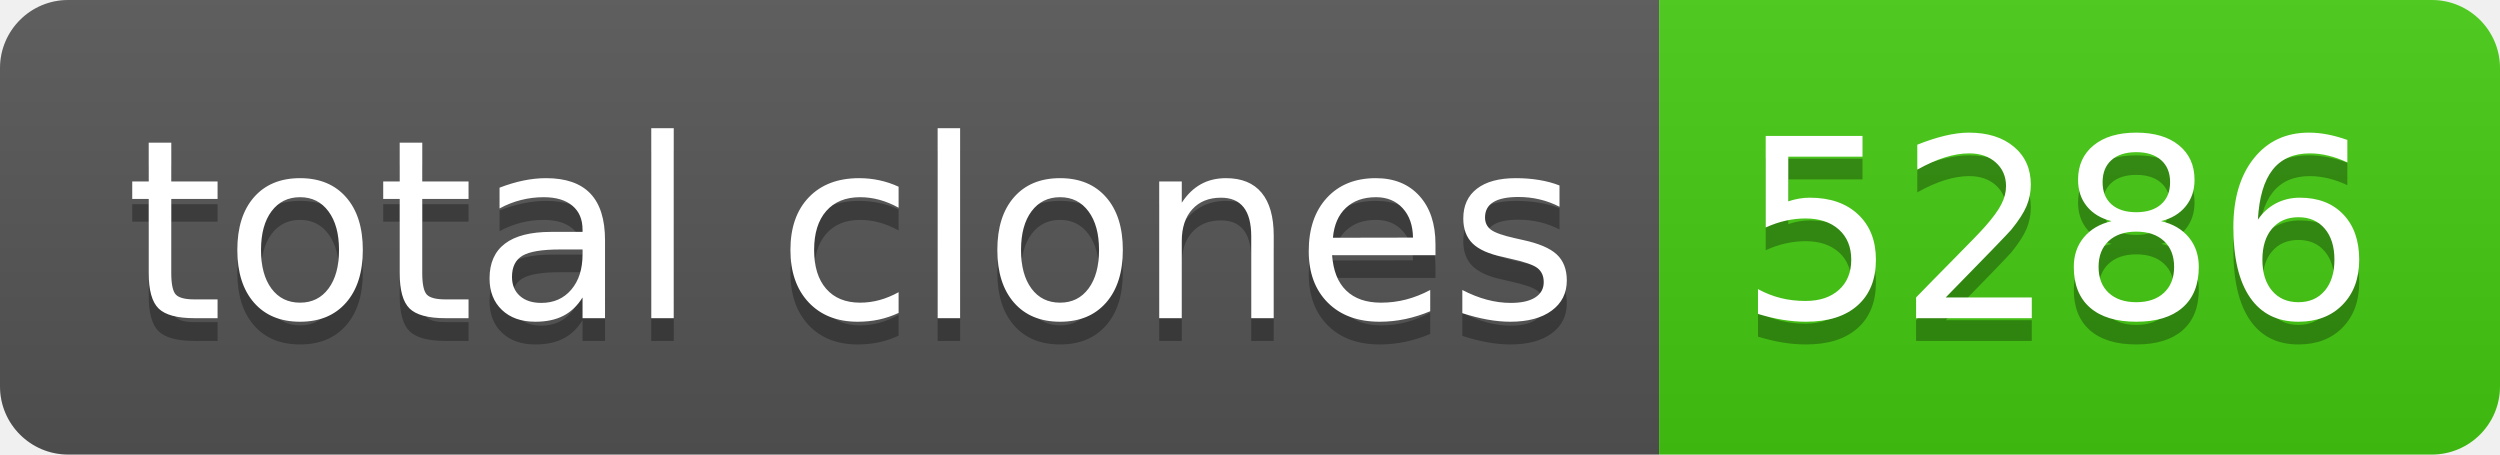
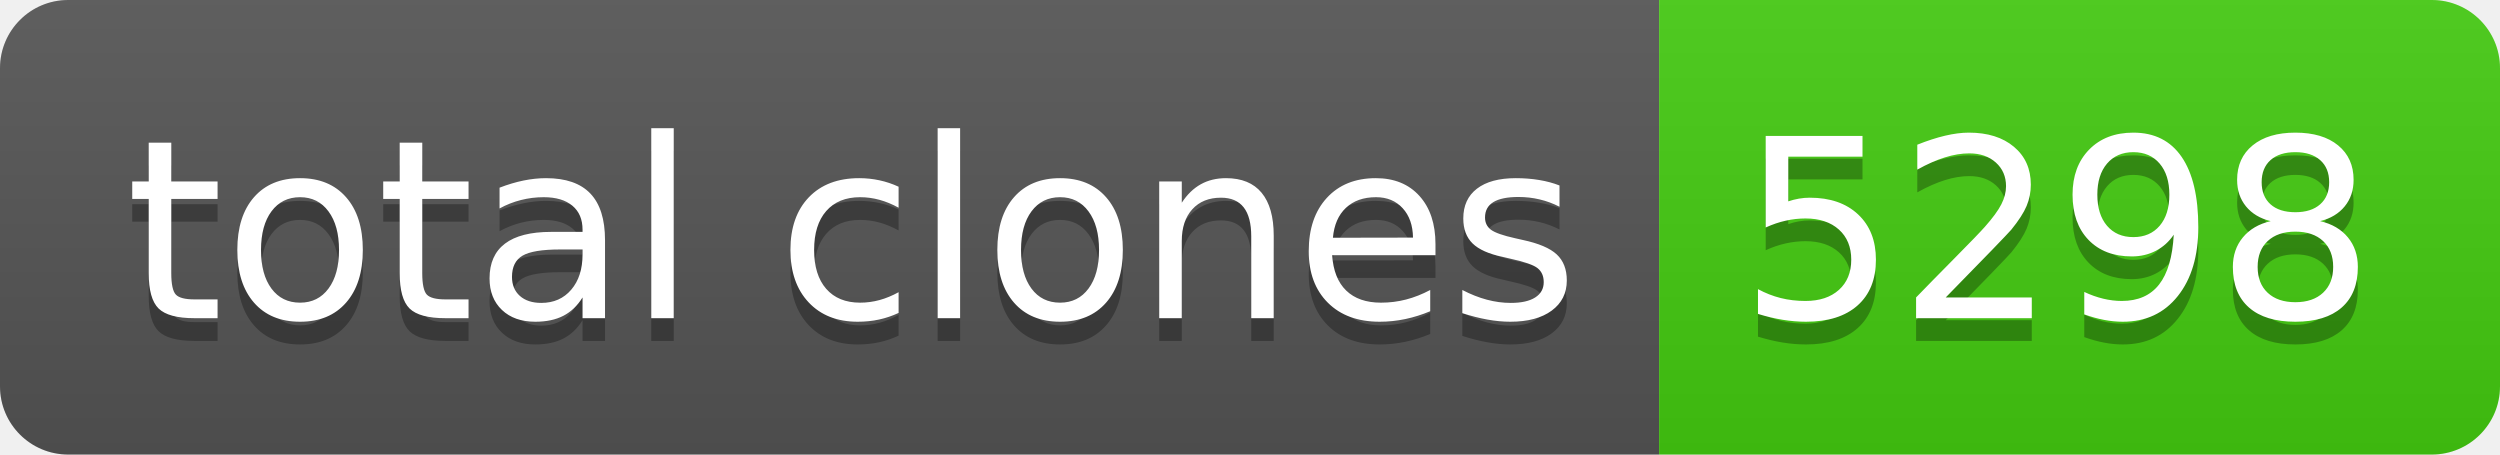
- <svg xmlns="http://www.w3.org/2000/svg" width="110" height="20" role="img" aria-label="total clones: 5286">
+ <svg xmlns="http://www.w3.org/2000/svg" width="110" height="20" role="img" aria-label="total clones: 5298">
  <linearGradient id="s" x2="0" y2="100%">
    <stop offset="0" stop-color="#bbb" stop-opacity=".1" />
    <stop offset="1" stop-opacity=".1" />
  </linearGradient>
  <clipPath id="r">
    <rect width="110" height="20" rx="3" fill="#fff" />
  </clipPath>
  <g clip-path="url(#r)">
    <rect width="73" height="20" fill="#555" />
    <rect x="73" width="37" height="20" fill="#4c1" />
    <rect width="110" height="20" fill="url(#s)" />
  </g>
  <g fill="#fff" text-anchor="middle" font-family="Verdana,Geneva,DejaVu Sans,sans-serif" text-rendering="geometricPrecision" font-size="110">
    <text aria-hidden="true" x="375" y="150" fill="#010101" fill-opacity=".3" transform="scale(.1)" textLength="630">total clones</text>
    <text x="375" y="140" transform="scale(.1)" fill="#fff" textLength="630">total clones</text>
-     <text aria-hidden="true" x="905" y="150" fill="#010101" fill-opacity=".3" transform="scale(.1)" textLength="270">5286</text>
-     <text x="905" y="140" transform="scale(.1)" fill="#fff" textLength="270">5286</text>
+     <text aria-hidden="true" x="905" y="150" fill="#010101" fill-opacity=".3" transform="scale(.1)" textLength="270">5298</text>
+     <text x="905" y="140" transform="scale(.1)" fill="#fff" textLength="270">5298</text>
  </g>
</svg>
